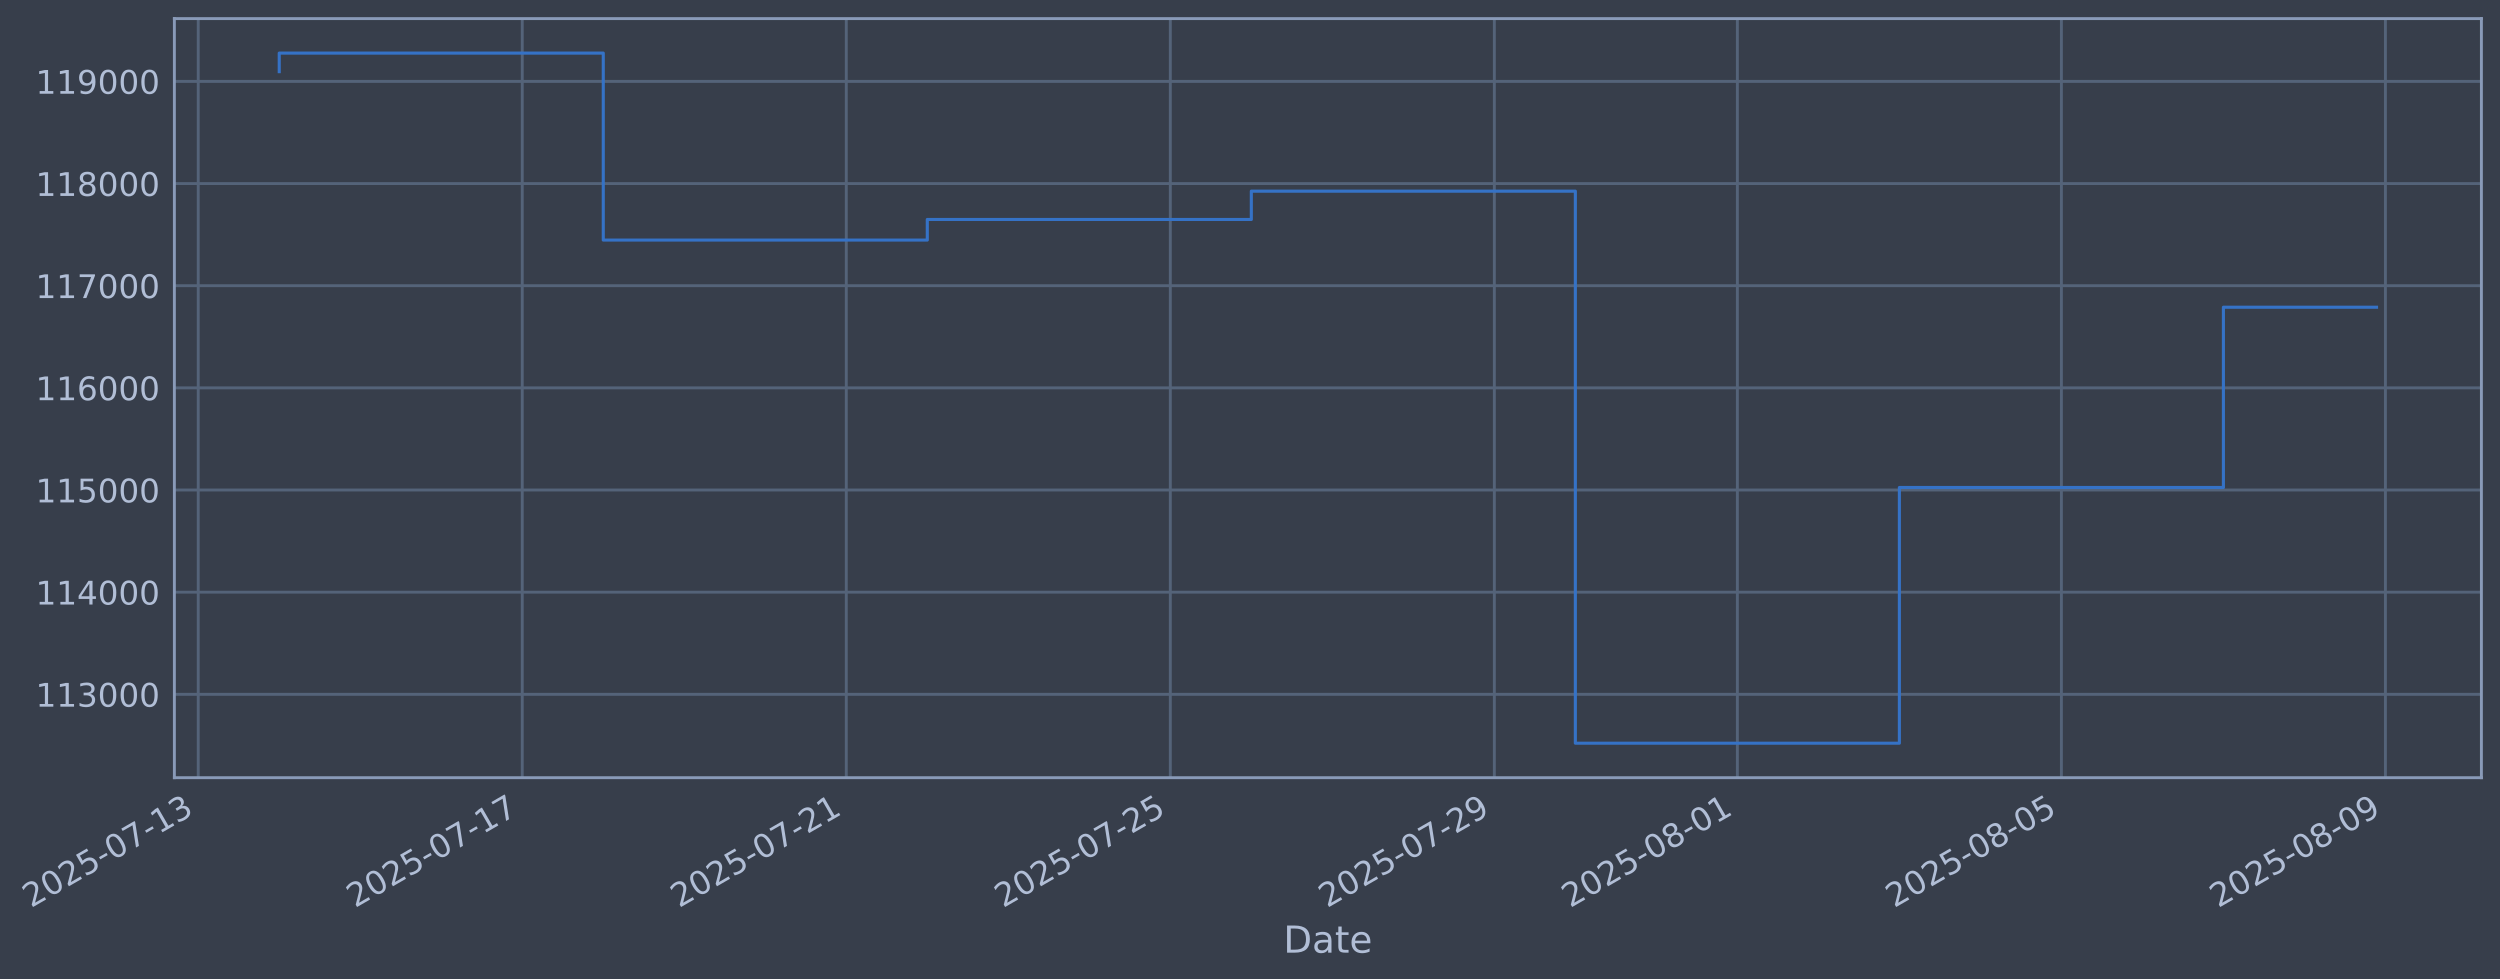
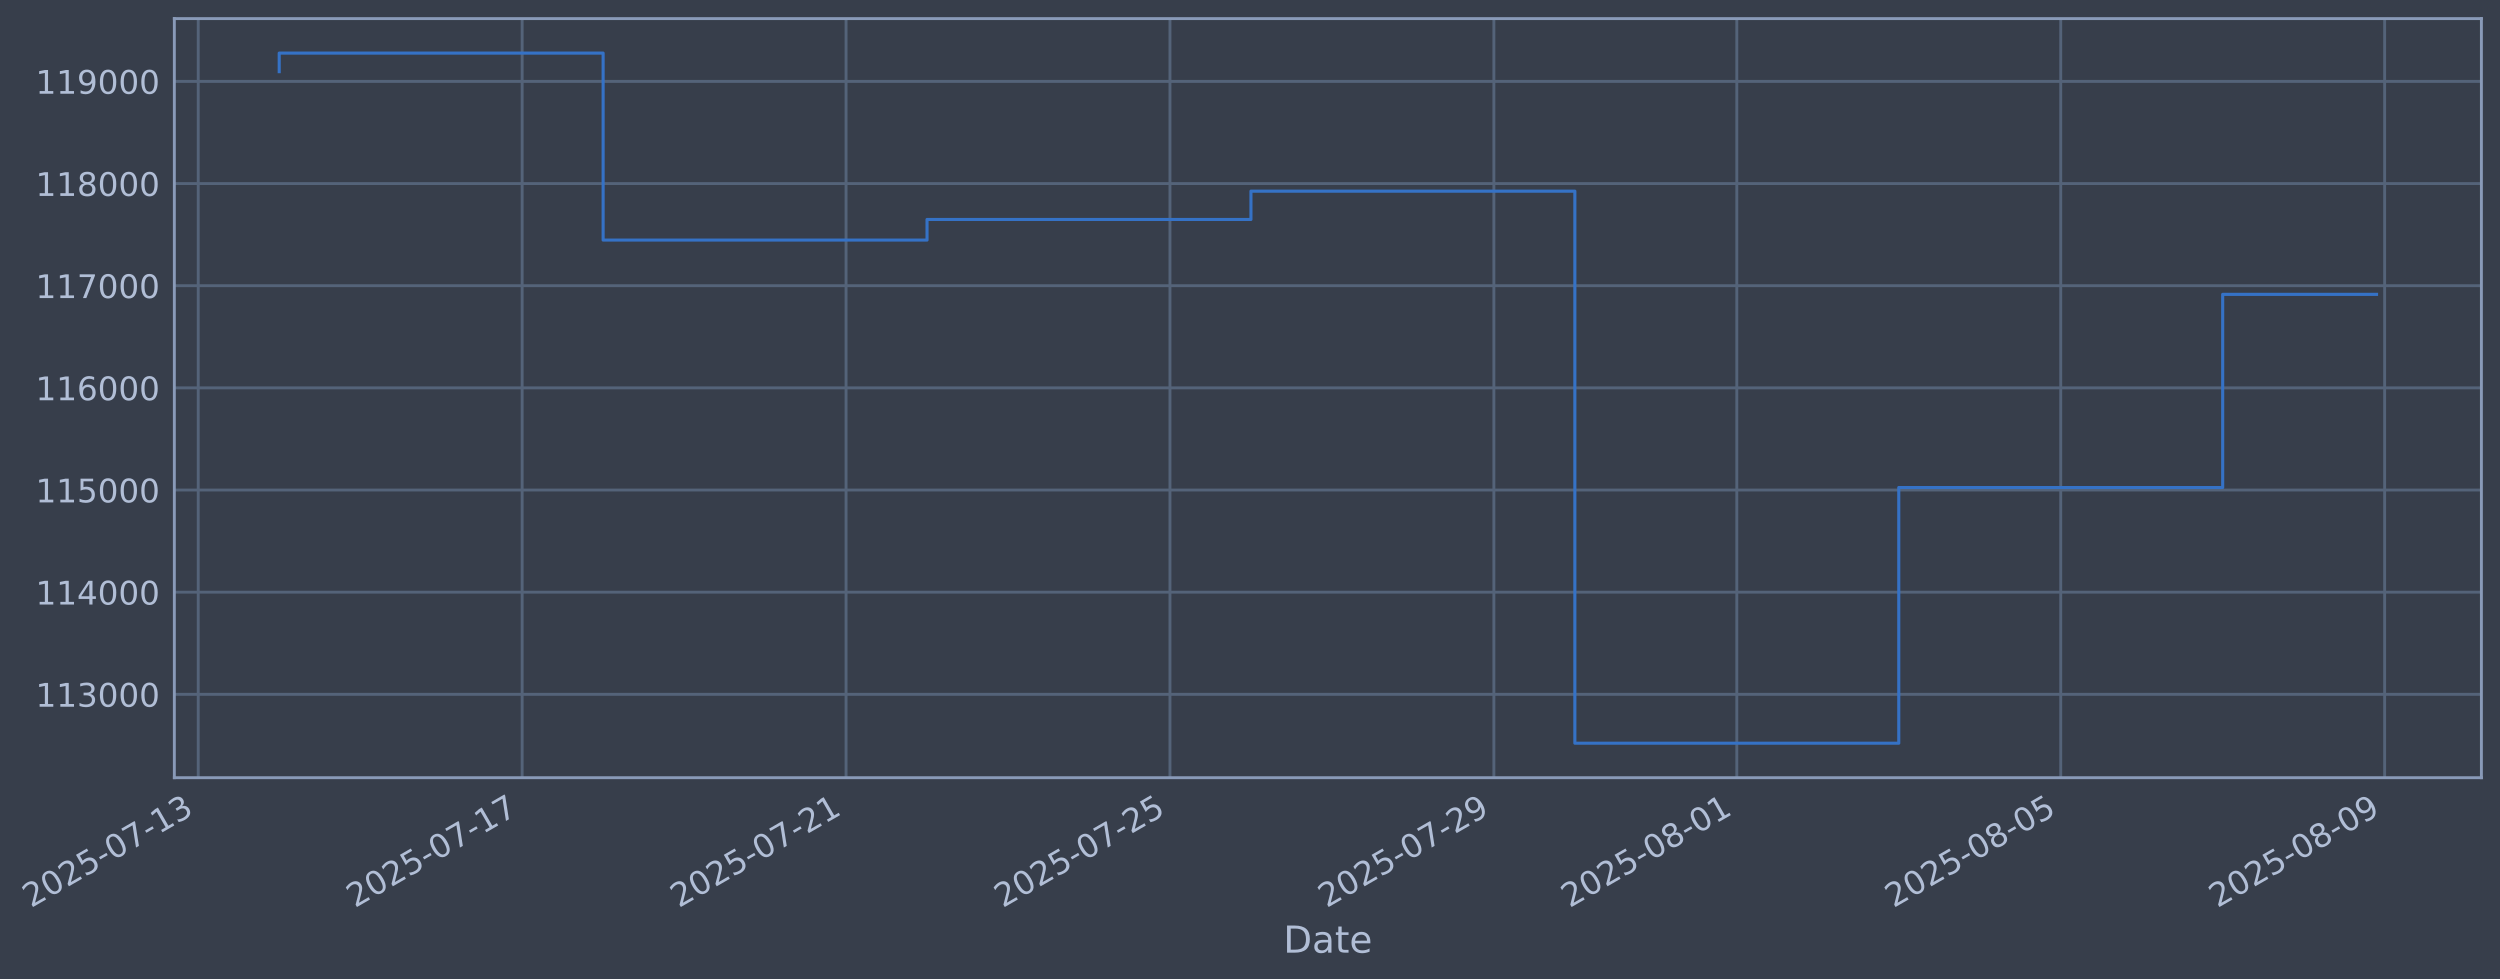
- <svg xmlns="http://www.w3.org/2000/svg" xmlns:xlink="http://www.w3.org/1999/xlink" width="967.48pt" height="378.87pt" viewBox="0 0 967.48 378.87" version="1.1">
+ <svg xmlns="http://www.w3.org/2000/svg" xmlns:xlink="http://www.w3.org/1999/xlink" width="967.468pt" height="378.87pt" viewBox="0 0 967.468 378.87" version="1.1">
  <defs>
    <style type="text/css">*{stroke-linejoin: round; stroke-linecap: butt}</style>
  </defs>
  <g id="figure_1">
    <g id="patch_1">
-       <path d="M 0 378.87  L 967.48 378.87  L 967.48 0  L 0 0  z " style="fill: #373e4b" />
+       <path d="M 0 378.87  L 967.468 378.87  L 967.468 0  L 0 0  z " style="fill: #373e4b" />
    </g>
    <g id="axes_1">
      <g id="patch_2">
-         <path d="M 67.48 300.96  L 960.28 300.96  L 960.28 7.2  L 67.48 7.2  z " style="fill: #373e4b" />
+         <path d="M 67.468 300.96  L 960.268 300.96  L 960.268 7.2  L 67.468 7.2  z " style="fill: #373e4b" />
      </g>
      <g id="matplotlib.axis_1">
        <g id="xtick_1">
          <g id="line2d_1">
-             <path d="M 76.713 300.96  L 76.713 7.2  " clip-path="url(#p3b50c5837b)" style="fill: none; stroke: #546379; stroke-width: 1.12; stroke-linecap: square" />
+             <path d="M 76.713 300.96  L 76.713 7.2  " clip-path="url(#p9968077ffb)" style="fill: none; stroke: #546379; stroke-width: 1.12; stroke-linecap: square" />
          </g>
          <g id="line2d_2" />
          <g id="text_1">
            <g style="fill: #b1bed6" transform="translate(11.98702 351.4642) rotate(-30) scale(0.126 -0.126)">
              <defs>
                <path id="DejaVuSans-32" d="M 1228 531  L 3431 531  L 3431 0  L 469 0  L 469 531  Q 828 903 1448 1529  Q 2069 2156 2228 2338  Q 2531 2678 2651 2914  Q 2772 3150 2772 3378  Q 2772 3750 2511 3984  Q 2250 4219 1831 4219  Q 1534 4219 1204 4116  Q 875 4013 500 3803  L 500 4441  Q 881 4594 1212 4672  Q 1544 4750 1819 4750  Q 2544 4750 2975 4387  Q 3406 4025 3406 3419  Q 3406 3131 3298 2873  Q 3191 2616 2906 2266  Q 2828 2175 2409 1742  Q 1991 1309 1228 531  z " transform="scale(0.015625)" />
                <path id="DejaVuSans-30" d="M 2034 4250  Q 1547 4250 1301 3770  Q 1056 3291 1056 2328  Q 1056 1369 1301 889  Q 1547 409 2034 409  Q 2525 409 2770 889  Q 3016 1369 3016 2328  Q 3016 3291 2770 3770  Q 2525 4250 2034 4250  z M 2034 4750  Q 2819 4750 3233 4129  Q 3647 3509 3647 2328  Q 3647 1150 3233 529  Q 2819 -91 2034 -91  Q 1250 -91 836 529  Q 422 1150 422 2328  Q 422 3509 836 4129  Q 1250 4750 2034 4750  z " transform="scale(0.015625)" />
                <path id="DejaVuSans-35" d="M 691 4666  L 3169 4666  L 3169 4134  L 1269 4134  L 1269 2991  Q 1406 3038 1543 3061  Q 1681 3084 1819 3084  Q 2600 3084 3056 2656  Q 3513 2228 3513 1497  Q 3513 744 3044 326  Q 2575 -91 1722 -91  Q 1428 -91 1123 -41  Q 819 9 494 109  L 494 744  Q 775 591 1075 516  Q 1375 441 1709 441  Q 2250 441 2565 725  Q 2881 1009 2881 1497  Q 2881 1984 2565 2268  Q 2250 2553 1709 2553  Q 1456 2553 1204 2497  Q 953 2441 691 2322  L 691 4666  z " transform="scale(0.015625)" />
                <path id="DejaVuSans-2d" d="M 313 2009  L 1997 2009  L 1997 1497  L 313 1497  L 313 2009  z " transform="scale(0.015625)" />
                <path id="DejaVuSans-37" d="M 525 4666  L 3525 4666  L 3525 4397  L 1831 0  L 1172 0  L 2766 4134  L 525 4134  L 525 4666  z " transform="scale(0.015625)" />
                <path id="DejaVuSans-31" d="M 794 531  L 1825 531  L 1825 4091  L 703 3866  L 703 4441  L 1819 4666  L 2450 4666  L 2450 531  L 3481 531  L 3481 0  L 794 0  L 794 531  z " transform="scale(0.015625)" />
                <path id="DejaVuSans-33" d="M 2597 2516  Q 3050 2419 3304 2112  Q 3559 1806 3559 1356  Q 3559 666 3084 287  Q 2609 -91 1734 -91  Q 1441 -91 1130 -33  Q 819 25 488 141  L 488 750  Q 750 597 1062 519  Q 1375 441 1716 441  Q 2309 441 2620 675  Q 2931 909 2931 1356  Q 2931 1769 2642 2001  Q 2353 2234 1838 2234  L 1294 2234  L 1294 2753  L 1863 2753  Q 2328 2753 2575 2939  Q 2822 3125 2822 3475  Q 2822 3834 2567 4026  Q 2313 4219 1838 4219  Q 1578 4219 1281 4162  Q 984 4106 628 3988  L 628 4550  Q 988 4650 1302 4700  Q 1616 4750 1894 4750  Q 2613 4750 3031 4423  Q 3450 4097 3450 3541  Q 3450 3153 3228 2886  Q 3006 2619 2597 2516  z " transform="scale(0.015625)" />
              </defs>
              <use xlink:href="#DejaVuSans-32" />
              <use xlink:href="#DejaVuSans-30" transform="translate(63.62305 0)" />
              <use xlink:href="#DejaVuSans-32" transform="translate(127.2461 0)" />
              <use xlink:href="#DejaVuSans-35" transform="translate(190.8691 0)" />
              <use xlink:href="#DejaVuSans-2d" transform="translate(254.4922 0)" />
              <use xlink:href="#DejaVuSans-30" transform="translate(290.5762 0)" />
              <use xlink:href="#DejaVuSans-37" transform="translate(354.1992 0)" />
              <use xlink:href="#DejaVuSans-2d" transform="translate(417.8223 0)" />
              <use xlink:href="#DejaVuSans-31" transform="translate(453.9062 0)" />
              <use xlink:href="#DejaVuSans-33" transform="translate(517.5293 0)" />
            </g>
          </g>
        </g>
        <g id="xtick_2">
          <g id="line2d_3">
-             <path d="M 202.109 300.96  L 202.109 7.2  " clip-path="url(#p3b50c5837b)" style="fill: none; stroke: #546379; stroke-width: 1.12; stroke-linecap: square" />
+             <path d="M 202.062 300.96  L 202.062 7.2  " clip-path="url(#p9968077ffb)" style="fill: none; stroke: #546379; stroke-width: 1.12; stroke-linecap: square" />
          </g>
          <g id="line2d_4" />
          <g id="text_2">
-             <g style="fill: #b1bed6" transform="translate(137.3836 351.4642) rotate(-30) scale(0.126 -0.126)">
+             <g style="fill: #b1bed6" transform="translate(137.3366 351.4642) rotate(-30) scale(0.126 -0.126)">
              <use xlink:href="#DejaVuSans-32" />
              <use xlink:href="#DejaVuSans-30" transform="translate(63.62305 0)" />
              <use xlink:href="#DejaVuSans-32" transform="translate(127.2461 0)" />
              <use xlink:href="#DejaVuSans-35" transform="translate(190.8691 0)" />
              <use xlink:href="#DejaVuSans-2d" transform="translate(254.4922 0)" />
              <use xlink:href="#DejaVuSans-30" transform="translate(290.5762 0)" />
              <use xlink:href="#DejaVuSans-37" transform="translate(354.1992 0)" />
              <use xlink:href="#DejaVuSans-2d" transform="translate(417.8223 0)" />
              <use xlink:href="#DejaVuSans-31" transform="translate(453.9062 0)" />
              <use xlink:href="#DejaVuSans-37" transform="translate(517.5293 0)" />
            </g>
          </g>
        </g>
        <g id="xtick_3">
          <g id="line2d_5">
-             <path d="M 327.506 300.96  L 327.506 7.2  " clip-path="url(#p3b50c5837b)" style="fill: none; stroke: #546379; stroke-width: 1.12; stroke-linecap: square" />
+             <path d="M 327.412 300.96  L 327.412 7.2  " clip-path="url(#p9968077ffb)" style="fill: none; stroke: #546379; stroke-width: 1.12; stroke-linecap: square" />
          </g>
          <g id="line2d_6" />
          <g id="text_3">
-             <g style="fill: #b1bed6" transform="translate(262.7801 351.4642) rotate(-30) scale(0.126 -0.126)">
+             <g style="fill: #b1bed6" transform="translate(262.6862 351.4642) rotate(-30) scale(0.126 -0.126)">
              <use xlink:href="#DejaVuSans-32" />
              <use xlink:href="#DejaVuSans-30" transform="translate(63.62305 0)" />
              <use xlink:href="#DejaVuSans-32" transform="translate(127.2461 0)" />
              <use xlink:href="#DejaVuSans-35" transform="translate(190.8691 0)" />
              <use xlink:href="#DejaVuSans-2d" transform="translate(254.4922 0)" />
              <use xlink:href="#DejaVuSans-30" transform="translate(290.5762 0)" />
              <use xlink:href="#DejaVuSans-37" transform="translate(354.1992 0)" />
              <use xlink:href="#DejaVuSans-2d" transform="translate(417.8223 0)" />
              <use xlink:href="#DejaVuSans-32" transform="translate(453.9062 0)" />
              <use xlink:href="#DejaVuSans-31" transform="translate(517.5293 0)" />
            </g>
          </g>
        </g>
        <g id="xtick_4">
          <g id="line2d_7">
-             <path d="M 452.902 300.96  L 452.902 7.2  " clip-path="url(#p3b50c5837b)" style="fill: none; stroke: #546379; stroke-width: 1.12; stroke-linecap: square" />
+             <path d="M 452.761 300.96  L 452.761 7.2  " clip-path="url(#p9968077ffb)" style="fill: none; stroke: #546379; stroke-width: 1.12; stroke-linecap: square" />
          </g>
          <g id="line2d_8" />
          <g id="text_4">
-             <g style="fill: #b1bed6" transform="translate(388.1767 351.4642) rotate(-30) scale(0.126 -0.126)">
+             <g style="fill: #b1bed6" transform="translate(388.0358 351.4642) rotate(-30) scale(0.126 -0.126)">
              <use xlink:href="#DejaVuSans-32" />
              <use xlink:href="#DejaVuSans-30" transform="translate(63.62305 0)" />
              <use xlink:href="#DejaVuSans-32" transform="translate(127.2461 0)" />
              <use xlink:href="#DejaVuSans-35" transform="translate(190.8691 0)" />
              <use xlink:href="#DejaVuSans-2d" transform="translate(254.4922 0)" />
              <use xlink:href="#DejaVuSans-30" transform="translate(290.5762 0)" />
              <use xlink:href="#DejaVuSans-37" transform="translate(354.1992 0)" />
              <use xlink:href="#DejaVuSans-2d" transform="translate(417.8223 0)" />
              <use xlink:href="#DejaVuSans-32" transform="translate(453.9062 0)" />
              <use xlink:href="#DejaVuSans-35" transform="translate(517.5293 0)" />
            </g>
          </g>
        </g>
        <g id="xtick_5">
          <g id="line2d_9">
-             <path d="M 578.299 300.96  L 578.299 7.2  " clip-path="url(#p3b50c5837b)" style="fill: none; stroke: #546379; stroke-width: 1.12; stroke-linecap: square" />
+             <path d="M 578.111 300.96  L 578.111 7.2  " clip-path="url(#p9968077ffb)" style="fill: none; stroke: #546379; stroke-width: 1.12; stroke-linecap: square" />
          </g>
          <g id="line2d_10" />
          <g id="text_5">
-             <g style="fill: #b1bed6" transform="translate(513.5732 351.4642) rotate(-30) scale(0.126 -0.126)">
+             <g style="fill: #b1bed6" transform="translate(513.3854 351.4642) rotate(-30) scale(0.126 -0.126)">
              <defs>
                <path id="DejaVuSans-39" d="M 703 97  L 703 672  Q 941 559 1184 500  Q 1428 441 1663 441  Q 2288 441 2617 861  Q 2947 1281 2994 2138  Q 2813 1869 2534 1725  Q 2256 1581 1919 1581  Q 1219 1581 811 2004  Q 403 2428 403 3163  Q 403 3881 828 4315  Q 1253 4750 1959 4750  Q 2769 4750 3195 4129  Q 3622 3509 3622 2328  Q 3622 1225 3098 567  Q 2575 -91 1691 -91  Q 1453 -91 1209 -44  Q 966 3 703 97  z M 1959 2075  Q 2384 2075 2632 2365  Q 2881 2656 2881 3163  Q 2881 3666 2632 3958  Q 2384 4250 1959 4250  Q 1534 4250 1286 3958  Q 1038 3666 1038 3163  Q 1038 2656 1286 2365  Q 1534 2075 1959 2075  z " transform="scale(0.015625)" />
              </defs>
              <use xlink:href="#DejaVuSans-32" />
              <use xlink:href="#DejaVuSans-30" transform="translate(63.62305 0)" />
              <use xlink:href="#DejaVuSans-32" transform="translate(127.2461 0)" />
              <use xlink:href="#DejaVuSans-35" transform="translate(190.8691 0)" />
              <use xlink:href="#DejaVuSans-2d" transform="translate(254.4922 0)" />
              <use xlink:href="#DejaVuSans-30" transform="translate(290.5762 0)" />
              <use xlink:href="#DejaVuSans-37" transform="translate(354.1992 0)" />
              <use xlink:href="#DejaVuSans-2d" transform="translate(417.8223 0)" />
              <use xlink:href="#DejaVuSans-32" transform="translate(453.9062 0)" />
              <use xlink:href="#DejaVuSans-39" transform="translate(517.5293 0)" />
            </g>
          </g>
        </g>
        <g id="xtick_6">
          <g id="line2d_11">
-             <path d="M 672.346 300.96  L 672.346 7.2  " clip-path="url(#p3b50c5837b)" style="fill: none; stroke: #546379; stroke-width: 1.12; stroke-linecap: square" />
+             <path d="M 672.123 300.96  L 672.123 7.2  " clip-path="url(#p9968077ffb)" style="fill: none; stroke: #546379; stroke-width: 1.12; stroke-linecap: square" />
          </g>
          <g id="line2d_12" />
          <g id="text_6">
-             <g style="fill: #b1bed6" transform="translate(607.6207 351.4642) rotate(-30) scale(0.126 -0.126)">
+             <g style="fill: #b1bed6" transform="translate(607.3976 351.4642) rotate(-30) scale(0.126 -0.126)">
              <defs>
                <path id="DejaVuSans-38" d="M 2034 2216  Q 1584 2216 1326 1975  Q 1069 1734 1069 1313  Q 1069 891 1326 650  Q 1584 409 2034 409  Q 2484 409 2743 651  Q 3003 894 3003 1313  Q 3003 1734 2745 1975  Q 2488 2216 2034 2216  z M 1403 2484  Q 997 2584 770 2862  Q 544 3141 544 3541  Q 544 4100 942 4425  Q 1341 4750 2034 4750  Q 2731 4750 3128 4425  Q 3525 4100 3525 3541  Q 3525 3141 3298 2862  Q 3072 2584 2669 2484  Q 3125 2378 3379 2068  Q 3634 1759 3634 1313  Q 3634 634 3220 271  Q 2806 -91 2034 -91  Q 1263 -91 848 271  Q 434 634 434 1313  Q 434 1759 690 2068  Q 947 2378 1403 2484  z M 1172 3481  Q 1172 3119 1398 2916  Q 1625 2713 2034 2713  Q 2441 2713 2670 2916  Q 2900 3119 2900 3481  Q 2900 3844 2670 4047  Q 2441 4250 2034 4250  Q 1625 4250 1398 4047  Q 1172 3844 1172 3481  z " transform="scale(0.015625)" />
              </defs>
              <use xlink:href="#DejaVuSans-32" />
              <use xlink:href="#DejaVuSans-30" transform="translate(63.62305 0)" />
              <use xlink:href="#DejaVuSans-32" transform="translate(127.2461 0)" />
              <use xlink:href="#DejaVuSans-35" transform="translate(190.8691 0)" />
              <use xlink:href="#DejaVuSans-2d" transform="translate(254.4922 0)" />
              <use xlink:href="#DejaVuSans-30" transform="translate(290.5762 0)" />
              <use xlink:href="#DejaVuSans-38" transform="translate(354.1992 0)" />
              <use xlink:href="#DejaVuSans-2d" transform="translate(417.8223 0)" />
              <use xlink:href="#DejaVuSans-30" transform="translate(453.9062 0)" />
              <use xlink:href="#DejaVuSans-31" transform="translate(517.5293 0)" />
            </g>
          </g>
        </g>
        <g id="xtick_7">
          <g id="line2d_13">
-             <path d="M 797.743 300.96  L 797.743 7.2  " clip-path="url(#p3b50c5837b)" style="fill: none; stroke: #546379; stroke-width: 1.12; stroke-linecap: square" />
+             <path d="M 797.473 300.96  L 797.473 7.2  " clip-path="url(#p9968077ffb)" style="fill: none; stroke: #546379; stroke-width: 1.12; stroke-linecap: square" />
          </g>
          <g id="line2d_14" />
          <g id="text_7">
-             <g style="fill: #b1bed6" transform="translate(733.0172 351.4642) rotate(-30) scale(0.126 -0.126)">
+             <g style="fill: #b1bed6" transform="translate(732.7472 351.4642) rotate(-30) scale(0.126 -0.126)">
              <use xlink:href="#DejaVuSans-32" />
              <use xlink:href="#DejaVuSans-30" transform="translate(63.62305 0)" />
              <use xlink:href="#DejaVuSans-32" transform="translate(127.2461 0)" />
              <use xlink:href="#DejaVuSans-35" transform="translate(190.8691 0)" />
              <use xlink:href="#DejaVuSans-2d" transform="translate(254.4922 0)" />
              <use xlink:href="#DejaVuSans-30" transform="translate(290.5762 0)" />
              <use xlink:href="#DejaVuSans-38" transform="translate(354.1992 0)" />
              <use xlink:href="#DejaVuSans-2d" transform="translate(417.8223 0)" />
              <use xlink:href="#DejaVuSans-30" transform="translate(453.9062 0)" />
              <use xlink:href="#DejaVuSans-35" transform="translate(517.5293 0)" />
            </g>
          </g>
        </g>
        <g id="xtick_8">
          <g id="line2d_15">
-             <path d="M 923.139 300.96  L 923.139 7.2  " clip-path="url(#p3b50c5837b)" style="fill: none; stroke: #546379; stroke-width: 1.12; stroke-linecap: square" />
+             <path d="M 922.822 300.96  L 922.822 7.2  " clip-path="url(#p9968077ffb)" style="fill: none; stroke: #546379; stroke-width: 1.12; stroke-linecap: square" />
          </g>
          <g id="line2d_16" />
          <g id="text_8">
-             <g style="fill: #b1bed6" transform="translate(858.4138 351.4642) rotate(-30) scale(0.126 -0.126)">
+             <g style="fill: #b1bed6" transform="translate(858.0968 351.4642) rotate(-30) scale(0.126 -0.126)">
              <use xlink:href="#DejaVuSans-32" />
              <use xlink:href="#DejaVuSans-30" transform="translate(63.62305 0)" />
              <use xlink:href="#DejaVuSans-32" transform="translate(127.2461 0)" />
              <use xlink:href="#DejaVuSans-35" transform="translate(190.8691 0)" />
              <use xlink:href="#DejaVuSans-2d" transform="translate(254.4922 0)" />
              <use xlink:href="#DejaVuSans-30" transform="translate(290.5762 0)" />
              <use xlink:href="#DejaVuSans-38" transform="translate(354.1992 0)" />
              <use xlink:href="#DejaVuSans-2d" transform="translate(417.8223 0)" />
              <use xlink:href="#DejaVuSans-30" transform="translate(453.9062 0)" />
              <use xlink:href="#DejaVuSans-39" transform="translate(517.5293 0)" />
            </g>
          </g>
        </g>
        <g id="text_9">
-           <g style="fill: #b1bed6" transform="translate(496.6707 368.6753) scale(0.144 -0.144)">
+           <g style="fill: #b1bed6" transform="translate(496.659 368.6753) scale(0.144 -0.144)">
            <defs>
              <path id="DejaVuSans-44" d="M 1259 4147  L 1259 519  L 2022 519  Q 2988 519 3436 956  Q 3884 1394 3884 2338  Q 3884 3275 3436 3711  Q 2988 4147 2022 4147  L 1259 4147  z M 628 4666  L 1925 4666  Q 3281 4666 3915 4102  Q 4550 3538 4550 2338  Q 4550 1131 3912 565  Q 3275 0 1925 0  L 628 0  L 628 4666  z " transform="scale(0.015625)" />
              <path id="DejaVuSans-61" d="M 2194 1759  Q 1497 1759 1228 1600  Q 959 1441 959 1056  Q 959 750 1161 570  Q 1363 391 1709 391  Q 2188 391 2477 730  Q 2766 1069 2766 1631  L 2766 1759  L 2194 1759  z M 3341 1997  L 3341 0  L 2766 0  L 2766 531  Q 2569 213 2275 61  Q 1981 -91 1556 -91  Q 1019 -91 701 211  Q 384 513 384 1019  Q 384 1609 779 1909  Q 1175 2209 1959 2209  L 2766 2209  L 2766 2266  Q 2766 2663 2505 2880  Q 2244 3097 1772 3097  Q 1472 3097 1187 3025  Q 903 2953 641 2809  L 641 3341  Q 956 3463 1253 3523  Q 1550 3584 1831 3584  Q 2591 3584 2966 3190  Q 3341 2797 3341 1997  z " transform="scale(0.015625)" />
              <path id="DejaVuSans-74" d="M 1172 4494  L 1172 3500  L 2356 3500  L 2356 3053  L 1172 3053  L 1172 1153  Q 1172 725 1289 603  Q 1406 481 1766 481  L 2356 481  L 2356 0  L 1766 0  Q 1100 0 847 248  Q 594 497 594 1153  L 594 3053  L 172 3053  L 172 3500  L 594 3500  L 594 4494  L 1172 4494  z " transform="scale(0.015625)" />
              <path id="DejaVuSans-65" d="M 3597 1894  L 3597 1613  L 953 1613  Q 991 1019 1311 708  Q 1631 397 2203 397  Q 2534 397 2845 478  Q 3156 559 3463 722  L 3463 178  Q 3153 47 2828 -22  Q 2503 -91 2169 -91  Q 1331 -91 842 396  Q 353 884 353 1716  Q 353 2575 817 3079  Q 1281 3584 2069 3584  Q 2775 3584 3186 3129  Q 3597 2675 3597 1894  z M 3022 2063  Q 3016 2534 2758 2815  Q 2500 3097 2075 3097  Q 1594 3097 1305 2825  Q 1016 2553 972 2059  L 3022 2063  z " transform="scale(0.015625)" />
            </defs>
            <use xlink:href="#DejaVuSans-44" />
            <use xlink:href="#DejaVuSans-61" transform="translate(77.00195 0)" />
            <use xlink:href="#DejaVuSans-74" transform="translate(138.2812 0)" />
            <use xlink:href="#DejaVuSans-65" transform="translate(177.4902 0)" />
          </g>
        </g>
      </g>
      <g id="matplotlib.axis_2">
        <g id="ytick_1">
          <g id="line2d_17">
-             <path d="M 67.48 268.698  L 960.28 268.698  " clip-path="url(#p3b50c5837b)" style="fill: none; stroke: #546379; stroke-width: 1.12; stroke-linecap: square" />
+             <path d="M 67.468 268.698  L 960.268 268.698  " clip-path="url(#p9968077ffb)" style="fill: none; stroke: #546379; stroke-width: 1.12; stroke-linecap: square" />
          </g>
          <g id="line2d_18" />
          <g id="text_10">
-             <g style="fill: #b1bed6" transform="translate(13.77935 273.4854) scale(0.126 -0.126)">
+             <g style="fill: #b1bed6" transform="translate(13.76761 273.4854) scale(0.126 -0.126)">
              <use xlink:href="#DejaVuSans-31" />
              <use xlink:href="#DejaVuSans-31" transform="translate(63.62305 0)" />
              <use xlink:href="#DejaVuSans-33" transform="translate(127.2461 0)" />
              <use xlink:href="#DejaVuSans-30" transform="translate(190.8691 0)" />
              <use xlink:href="#DejaVuSans-30" transform="translate(254.4922 0)" />
              <use xlink:href="#DejaVuSans-30" transform="translate(318.1152 0)" />
            </g>
          </g>
        </g>
        <g id="ytick_2">
          <g id="line2d_19">
-             <path d="M 67.48 229.165  L 960.28 229.165  " clip-path="url(#p3b50c5837b)" style="fill: none; stroke: #546379; stroke-width: 1.12; stroke-linecap: square" />
+             <path d="M 67.468 229.165  L 960.268 229.165  " clip-path="url(#p9968077ffb)" style="fill: none; stroke: #546379; stroke-width: 1.12; stroke-linecap: square" />
          </g>
          <g id="line2d_20" />
          <g id="text_11">
-             <g style="fill: #b1bed6" transform="translate(13.77935 233.952) scale(0.126 -0.126)">
+             <g style="fill: #b1bed6" transform="translate(13.76761 233.952) scale(0.126 -0.126)">
              <defs>
                <path id="DejaVuSans-34" d="M 2419 4116  L 825 1625  L 2419 1625  L 2419 4116  z M 2253 4666  L 3047 4666  L 3047 1625  L 3713 1625  L 3713 1100  L 3047 1100  L 3047 0  L 2419 0  L 2419 1100  L 313 1100  L 313 1709  L 2253 4666  z " transform="scale(0.015625)" />
              </defs>
              <use xlink:href="#DejaVuSans-31" />
              <use xlink:href="#DejaVuSans-31" transform="translate(63.62305 0)" />
              <use xlink:href="#DejaVuSans-34" transform="translate(127.2461 0)" />
              <use xlink:href="#DejaVuSans-30" transform="translate(190.8691 0)" />
              <use xlink:href="#DejaVuSans-30" transform="translate(254.4922 0)" />
              <use xlink:href="#DejaVuSans-30" transform="translate(318.1152 0)" />
            </g>
          </g>
        </g>
        <g id="ytick_3">
          <g id="line2d_21">
-             <path d="M 67.48 189.631  L 960.28 189.631  " clip-path="url(#p3b50c5837b)" style="fill: none; stroke: #546379; stroke-width: 1.12; stroke-linecap: square" />
+             <path d="M 67.468 189.631  L 960.268 189.631  " clip-path="url(#p9968077ffb)" style="fill: none; stroke: #546379; stroke-width: 1.12; stroke-linecap: square" />
          </g>
          <g id="line2d_22" />
          <g id="text_12">
-             <g style="fill: #b1bed6" transform="translate(13.77935 194.4185) scale(0.126 -0.126)">
+             <g style="fill: #b1bed6" transform="translate(13.76761 194.4185) scale(0.126 -0.126)">
              <use xlink:href="#DejaVuSans-31" />
              <use xlink:href="#DejaVuSans-31" transform="translate(63.62305 0)" />
              <use xlink:href="#DejaVuSans-35" transform="translate(127.2461 0)" />
              <use xlink:href="#DejaVuSans-30" transform="translate(190.8691 0)" />
              <use xlink:href="#DejaVuSans-30" transform="translate(254.4922 0)" />
              <use xlink:href="#DejaVuSans-30" transform="translate(318.1152 0)" />
            </g>
          </g>
        </g>
        <g id="ytick_4">
          <g id="line2d_23">
-             <path d="M 67.48 150.098  L 960.28 150.098  " clip-path="url(#p3b50c5837b)" style="fill: none; stroke: #546379; stroke-width: 1.12; stroke-linecap: square" />
+             <path d="M 67.468 150.098  L 960.268 150.098  " clip-path="url(#p9968077ffb)" style="fill: none; stroke: #546379; stroke-width: 1.12; stroke-linecap: square" />
          </g>
          <g id="line2d_24" />
          <g id="text_13">
-             <g style="fill: #b1bed6" transform="translate(13.77935 154.885) scale(0.126 -0.126)">
+             <g style="fill: #b1bed6" transform="translate(13.76761 154.885) scale(0.126 -0.126)">
              <defs>
                <path id="DejaVuSans-36" d="M 2113 2584  Q 1688 2584 1439 2293  Q 1191 2003 1191 1497  Q 1191 994 1439 701  Q 1688 409 2113 409  Q 2538 409 2786 701  Q 3034 994 3034 1497  Q 3034 2003 2786 2293  Q 2538 2584 2113 2584  z M 3366 4563  L 3366 3988  Q 3128 4100 2886 4159  Q 2644 4219 2406 4219  Q 1781 4219 1451 3797  Q 1122 3375 1075 2522  Q 1259 2794 1537 2939  Q 1816 3084 2150 3084  Q 2853 3084 3261 2657  Q 3669 2231 3669 1497  Q 3669 778 3244 343  Q 2819 -91 2113 -91  Q 1303 -91 875 529  Q 447 1150 447 2328  Q 447 3434 972 4092  Q 1497 4750 2381 4750  Q 2619 4750 2861 4703  Q 3103 4656 3366 4563  z " transform="scale(0.015625)" />
              </defs>
              <use xlink:href="#DejaVuSans-31" />
              <use xlink:href="#DejaVuSans-31" transform="translate(63.62305 0)" />
              <use xlink:href="#DejaVuSans-36" transform="translate(127.2461 0)" />
              <use xlink:href="#DejaVuSans-30" transform="translate(190.8691 0)" />
              <use xlink:href="#DejaVuSans-30" transform="translate(254.4922 0)" />
              <use xlink:href="#DejaVuSans-30" transform="translate(318.1152 0)" />
            </g>
          </g>
        </g>
        <g id="ytick_5">
          <g id="line2d_25">
-             <path d="M 67.48 110.565  L 960.28 110.565  " clip-path="url(#p3b50c5837b)" style="fill: none; stroke: #546379; stroke-width: 1.12; stroke-linecap: square" />
+             <path d="M 67.468 110.565  L 960.268 110.565  " clip-path="url(#p9968077ffb)" style="fill: none; stroke: #546379; stroke-width: 1.12; stroke-linecap: square" />
          </g>
          <g id="line2d_26" />
          <g id="text_14">
-             <g style="fill: #b1bed6" transform="translate(13.77935 115.3515) scale(0.126 -0.126)">
+             <g style="fill: #b1bed6" transform="translate(13.76761 115.3515) scale(0.126 -0.126)">
              <use xlink:href="#DejaVuSans-31" />
              <use xlink:href="#DejaVuSans-31" transform="translate(63.62305 0)" />
              <use xlink:href="#DejaVuSans-37" transform="translate(127.2461 0)" />
              <use xlink:href="#DejaVuSans-30" transform="translate(190.8691 0)" />
              <use xlink:href="#DejaVuSans-30" transform="translate(254.4922 0)" />
              <use xlink:href="#DejaVuSans-30" transform="translate(318.1152 0)" />
            </g>
          </g>
        </g>
        <g id="ytick_6">
          <g id="line2d_27">
-             <path d="M 67.48 71.031  L 960.28 71.031  " clip-path="url(#p3b50c5837b)" style="fill: none; stroke: #546379; stroke-width: 1.12; stroke-linecap: square" />
+             <path d="M 67.468 71.031  L 960.268 71.031  " clip-path="url(#p9968077ffb)" style="fill: none; stroke: #546379; stroke-width: 1.12; stroke-linecap: square" />
          </g>
          <g id="line2d_28" />
          <g id="text_15">
-             <g style="fill: #b1bed6" transform="translate(13.77935 75.81806) scale(0.126 -0.126)">
+             <g style="fill: #b1bed6" transform="translate(13.76761 75.81806) scale(0.126 -0.126)">
              <use xlink:href="#DejaVuSans-31" />
              <use xlink:href="#DejaVuSans-31" transform="translate(63.62305 0)" />
              <use xlink:href="#DejaVuSans-38" transform="translate(127.2461 0)" />
              <use xlink:href="#DejaVuSans-30" transform="translate(190.8691 0)" />
              <use xlink:href="#DejaVuSans-30" transform="translate(254.4922 0)" />
              <use xlink:href="#DejaVuSans-30" transform="translate(318.1152 0)" />
            </g>
          </g>
        </g>
        <g id="ytick_7">
          <g id="line2d_29">
-             <path d="M 67.48 31.498  L 960.28 31.498  " clip-path="url(#p3b50c5837b)" style="fill: none; stroke: #546379; stroke-width: 1.12; stroke-linecap: square" />
+             <path d="M 67.468 31.498  L 960.268 31.498  " clip-path="url(#p9968077ffb)" style="fill: none; stroke: #546379; stroke-width: 1.12; stroke-linecap: square" />
          </g>
          <g id="line2d_30" />
          <g id="text_16">
-             <g style="fill: #b1bed6" transform="translate(13.77935 36.28458) scale(0.126 -0.126)">
+             <g style="fill: #b1bed6" transform="translate(13.76761 36.28458) scale(0.126 -0.126)">
              <use xlink:href="#DejaVuSans-31" />
              <use xlink:href="#DejaVuSans-31" transform="translate(63.62305 0)" />
              <use xlink:href="#DejaVuSans-39" transform="translate(127.2461 0)" />
              <use xlink:href="#DejaVuSans-30" transform="translate(190.8691 0)" />
              <use xlink:href="#DejaVuSans-30" transform="translate(254.4922 0)" />
              <use xlink:href="#DejaVuSans-30" transform="translate(318.1152 0)" />
            </g>
          </g>
        </g>
      </g>
      <g id="line2d_31">
-         <path d="M 108.062 27.726  L 108.062 20.553  L 233.458 20.553  L 233.458 92.901  L 358.855 92.901  L 358.855 84.934  L 484.251 84.934  L 484.251 73.974  L 609.648 73.974  L 609.648 287.607  L 735.044 287.607  L 735.044 188.664  L 860.441 188.664  L 860.441 118.9  L 919.698 118.9  " clip-path="url(#p3b50c5837b)" style="fill: none; stroke: #3572c6; stroke-width: 1.2; stroke-linecap: square" />
+         <path d="M 108.05 27.726  L 108.05 20.553  L 233.4 20.553  L 233.4 92.901  L 358.749 92.901  L 358.749 84.934  L 484.099 84.934  L 484.099 73.974  L 609.448 73.974  L 609.448 287.607  L 734.798 287.607  L 734.798 188.664  L 860.148 188.664  L 860.148 113.913  L 919.686 113.913  " clip-path="url(#p9968077ffb)" style="fill: none; stroke: #3572c6; stroke-width: 1.2; stroke-linecap: square" />
      </g>
      <g id="patch_3">
-         <path d="M 67.48 300.96  L 67.48 7.2  " style="fill: none; stroke: #899ab8; stroke-width: 1.12; stroke-linejoin: miter; stroke-linecap: square" />
+         <path d="M 67.468 300.96  L 67.468 7.2  " style="fill: none; stroke: #899ab8; stroke-width: 1.12; stroke-linejoin: miter; stroke-linecap: square" />
      </g>
      <g id="patch_4">
-         <path d="M 960.28 300.96  L 960.28 7.2  " style="fill: none; stroke: #899ab8; stroke-width: 1.12; stroke-linejoin: miter; stroke-linecap: square" />
+         <path d="M 960.268 300.96  L 960.268 7.2  " style="fill: none; stroke: #899ab8; stroke-width: 1.12; stroke-linejoin: miter; stroke-linecap: square" />
      </g>
      <g id="patch_5">
-         <path d="M 67.48 300.96  L 960.28 300.96  " style="fill: none; stroke: #899ab8; stroke-width: 1.12; stroke-linejoin: miter; stroke-linecap: square" />
+         <path d="M 67.468 300.96  L 960.268 300.96  " style="fill: none; stroke: #899ab8; stroke-width: 1.12; stroke-linejoin: miter; stroke-linecap: square" />
      </g>
      <g id="patch_6">
-         <path d="M 67.48 7.2  L 960.28 7.2  " style="fill: none; stroke: #899ab8; stroke-width: 1.12; stroke-linejoin: miter; stroke-linecap: square" />
+         <path d="M 67.468 7.2  L 960.268 7.2  " style="fill: none; stroke: #899ab8; stroke-width: 1.12; stroke-linejoin: miter; stroke-linecap: square" />
      </g>
    </g>
  </g>
  <defs>
-     <clipPath id="p3b50c5837b">
-       <rect x="67.48" y="7.2" width="892.8" height="293.76" />
+     <clipPath id="p9968077ffb">
+       <rect x="67.468" y="7.2" width="892.8" height="293.76" />
    </clipPath>
  </defs>
</svg>
